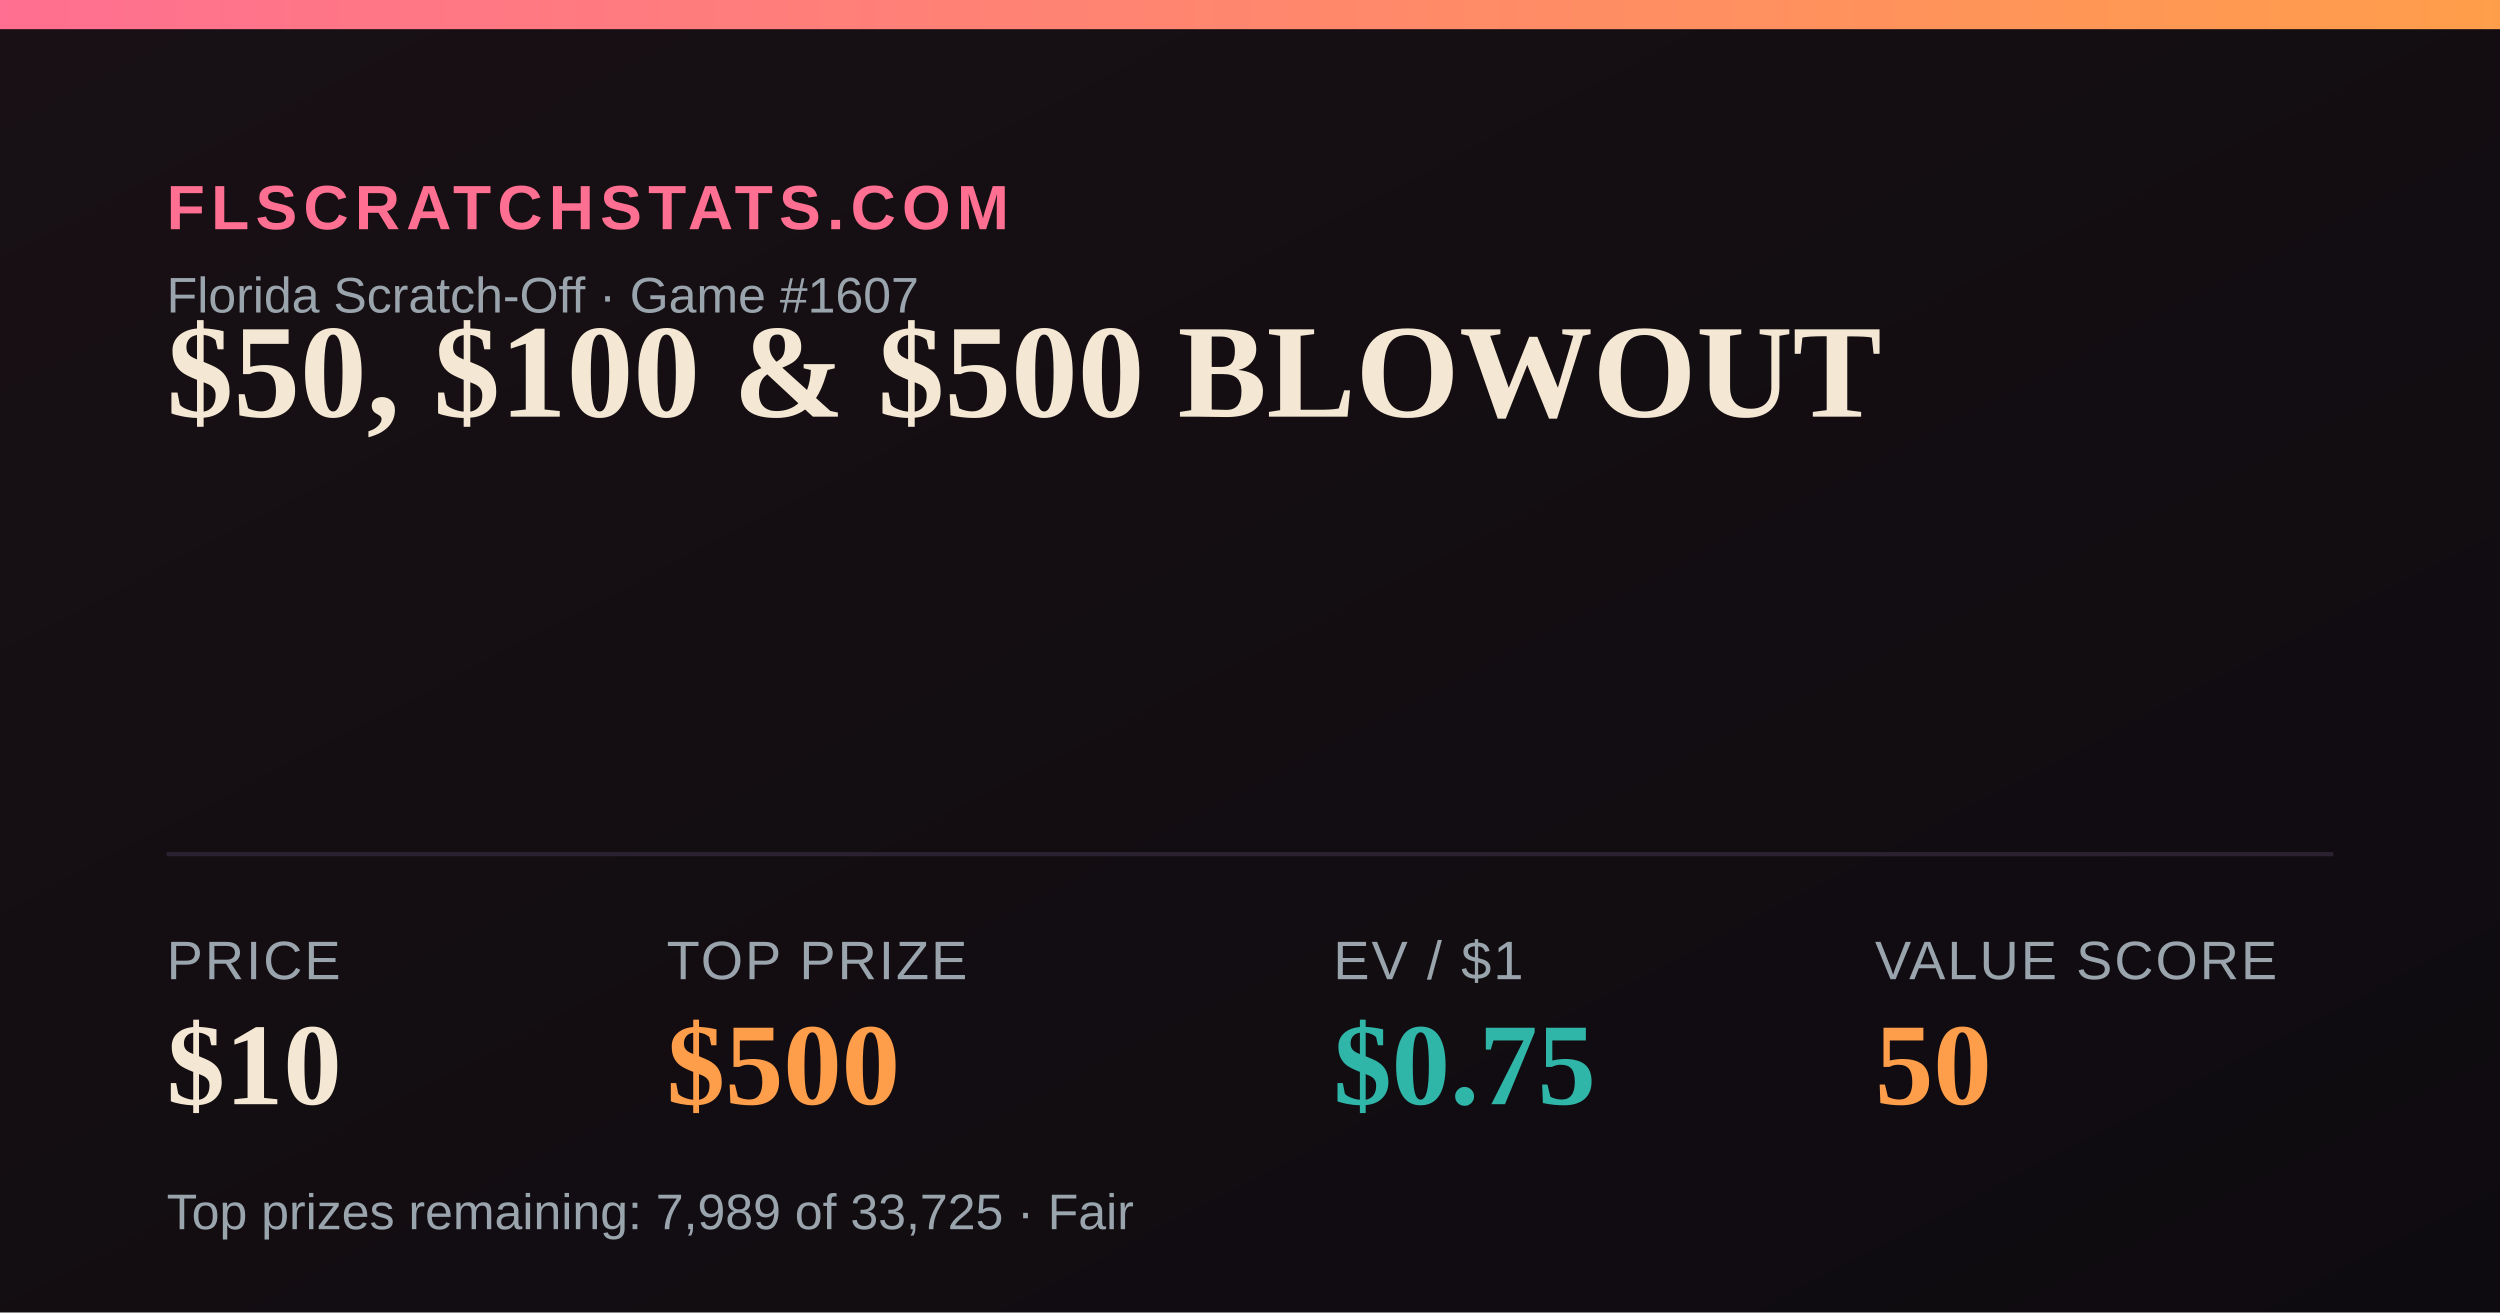
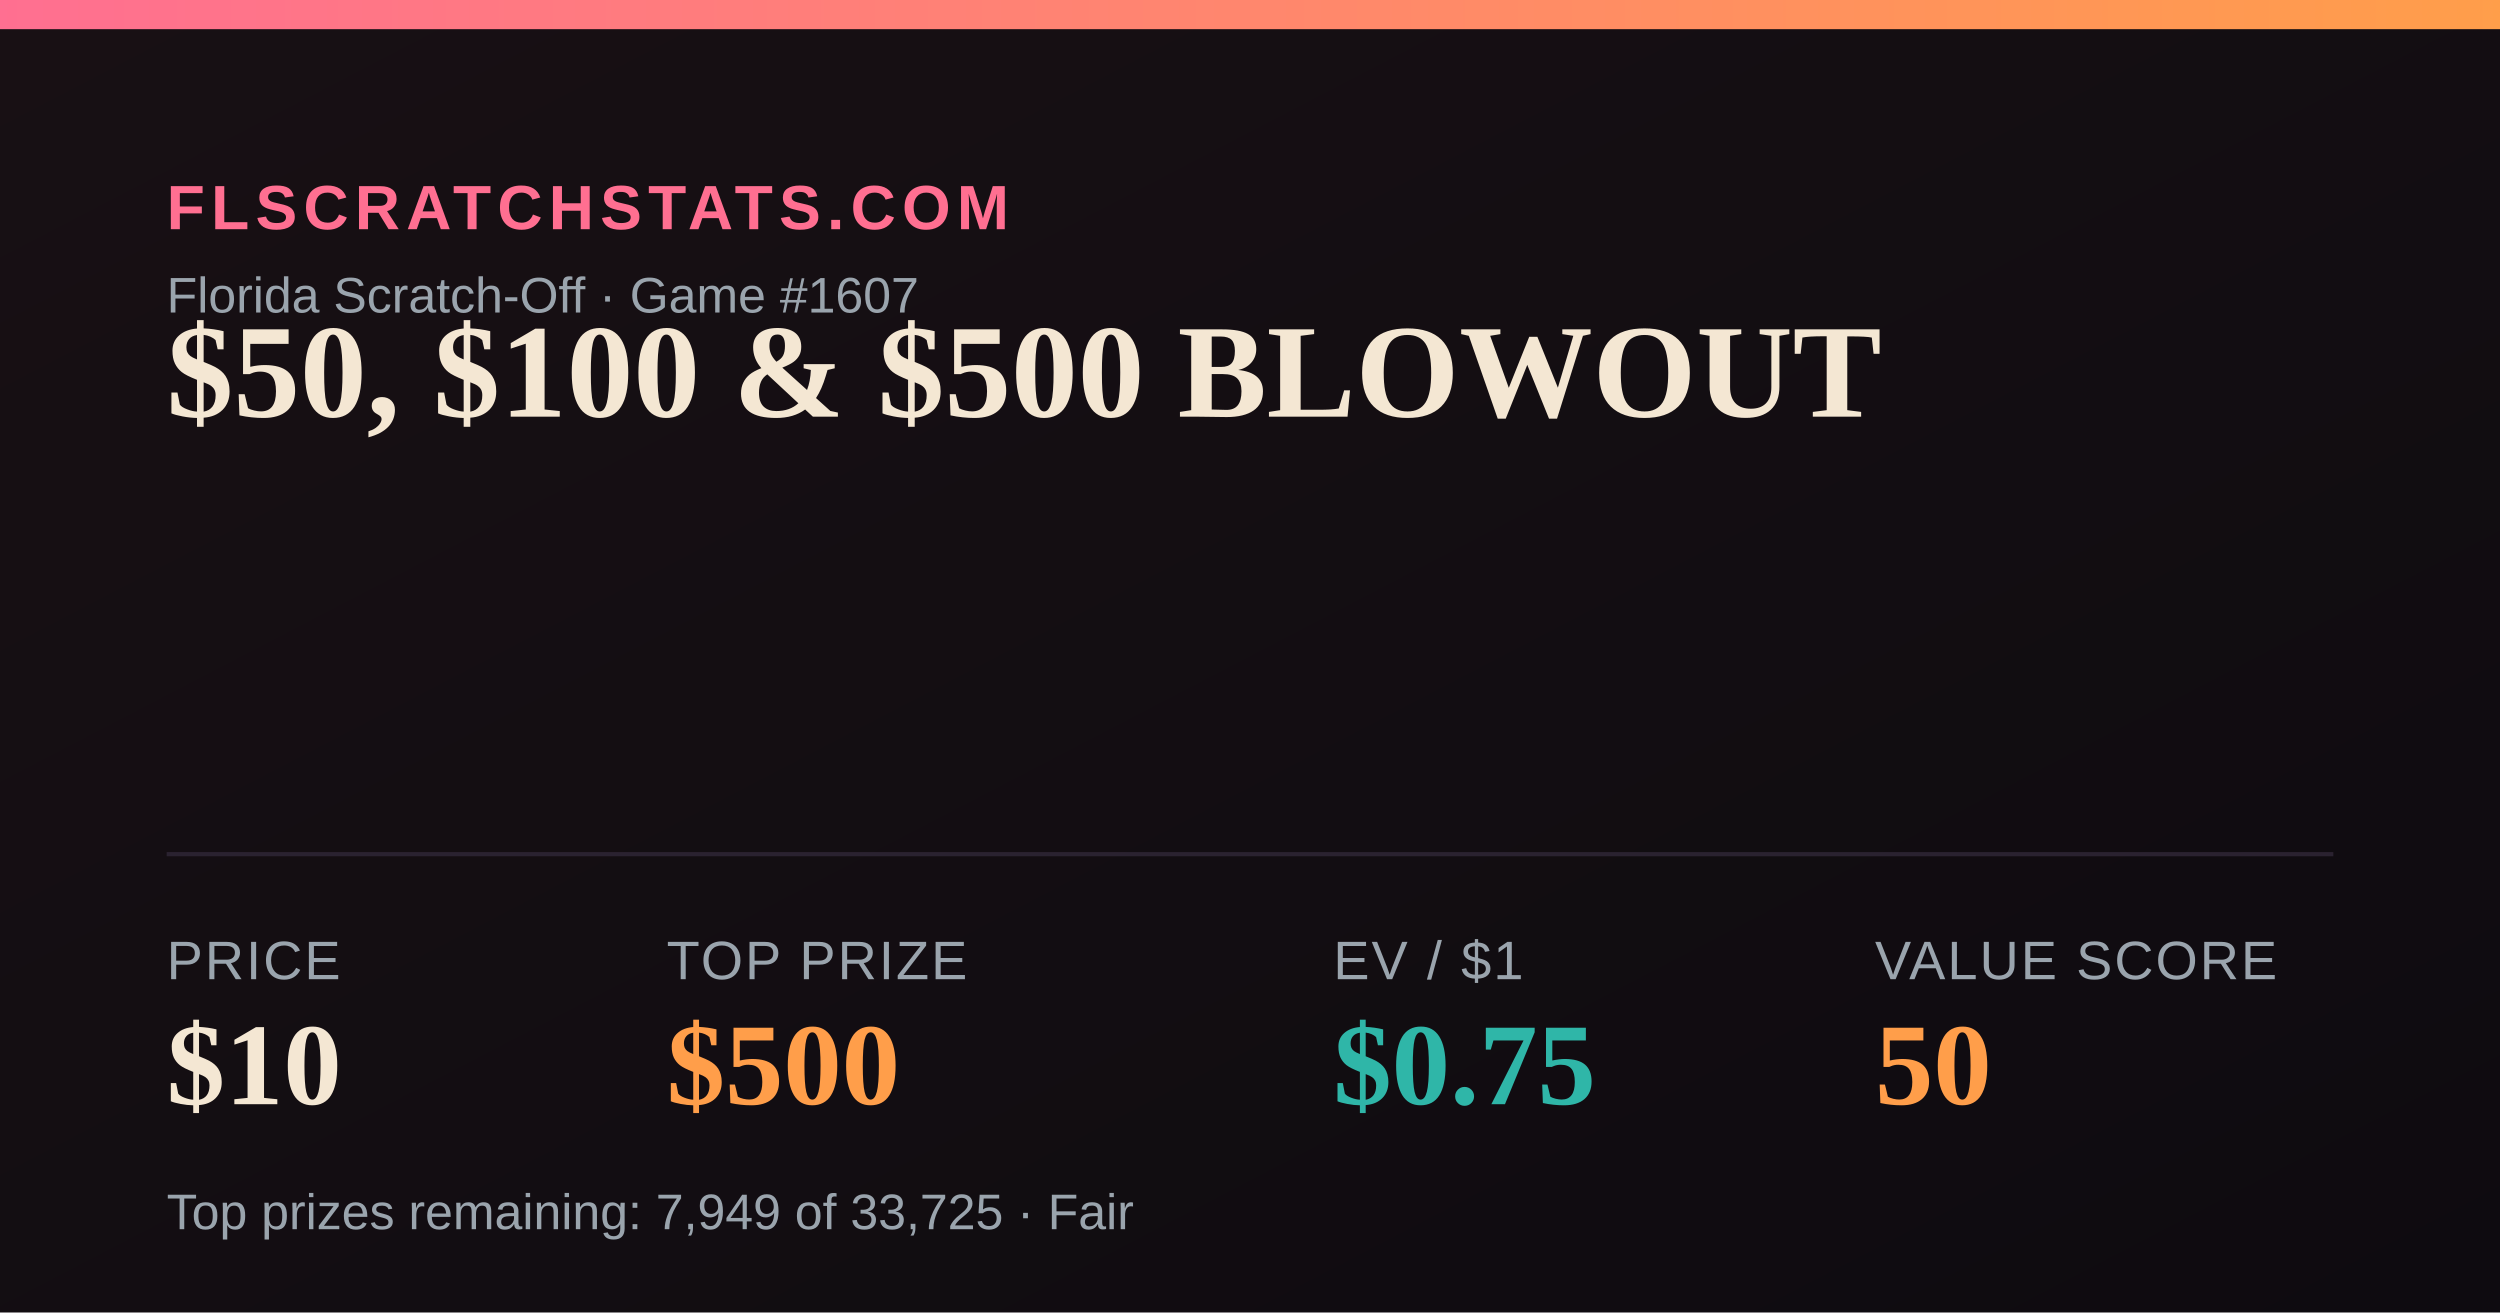
<svg xmlns="http://www.w3.org/2000/svg" width="1200" height="630" viewBox="0 0 1200 630">
  <defs>
    <linearGradient id="bg" x1="0" y1="0" x2="1" y2="1">
      <stop offset="0" stop-color="#181014" />
      <stop offset="1" stop-color="#0e0b10" />
    </linearGradient>
    <linearGradient id="accent" x1="0" y1="0" x2="1" y2="0">
      <stop offset="0" stop-color="#FF6F91" />
      <stop offset="1" stop-color="#FF9E4A" />
    </linearGradient>
  </defs>
  <rect width="1200" height="630" fill="url(#bg)" />
  <rect x="0" y="0" width="1200" height="14" fill="url(#accent)" />
  <text x="80" y="110" font-family="Arial,Helvetica,sans-serif" font-size="30" fill="#FF6F91" letter-spacing="3" font-weight="700">FLSCRATCHSTATS.COM</text>
  <text x="80" y="150" font-family="Arial,Helvetica,sans-serif" font-size="24" fill="#9aa4ad">Florida Scratch-Off · Game #1607</text>
  <text x="80" y="200" font-family="Georgia,'Times New Roman',serif" font-size="64" font-weight="700" fill="#F4E7D3">$50, $100 &amp; $500 BLOWOUT</text>
  <line x1="80" y1="410" x2="1120" y2="410" stroke="#2a2230" stroke-width="2" />
  <text x="80" y="470" font-family="Arial,Helvetica,sans-serif" font-size="26" fill="#9aa4ad" letter-spacing="1">PRICE</text>
  <text x="80" y="530" font-family="Georgia,'Times New Roman',serif" font-size="56" font-weight="700" fill="#F4E7D3">$10</text>
  <text x="320" y="470" font-family="Arial,Helvetica,sans-serif" font-size="26" fill="#9aa4ad" letter-spacing="1">TOP PRIZE</text>
  <text x="320" y="530" font-family="Georgia,'Times New Roman',serif" font-size="56" font-weight="700" fill="#FF9E4A">$500</text>
  <text x="640" y="470" font-family="Arial,Helvetica,sans-serif" font-size="26" fill="#9aa4ad" letter-spacing="1">EV / $1</text>
  <text x="640" y="530" font-family="Georgia,'Times New Roman',serif" font-size="56" font-weight="700" fill="#2FB6A8">$0.75</text>
  <text x="900" y="470" font-family="Arial,Helvetica,sans-serif" font-size="26" fill="#9aa4ad" letter-spacing="1">VALUE SCORE</text>
  <text x="900" y="530" font-family="Georgia,'Times New Roman',serif" font-size="56" font-weight="700" fill="#FF9E4A">50</text>
-   <text x="80" y="590" font-family="Arial,Helvetica,sans-serif" font-size="24" fill="#9aa4ad">Top prizes remaining: 7,989 of 33,725 · Fair</text>
+   <text x="80" y="590" font-family="Arial,Helvetica,sans-serif" font-size="24" fill="#9aa4ad">Top prizes remaining: 7,949 of 33,725 · Fair</text>
</svg>
